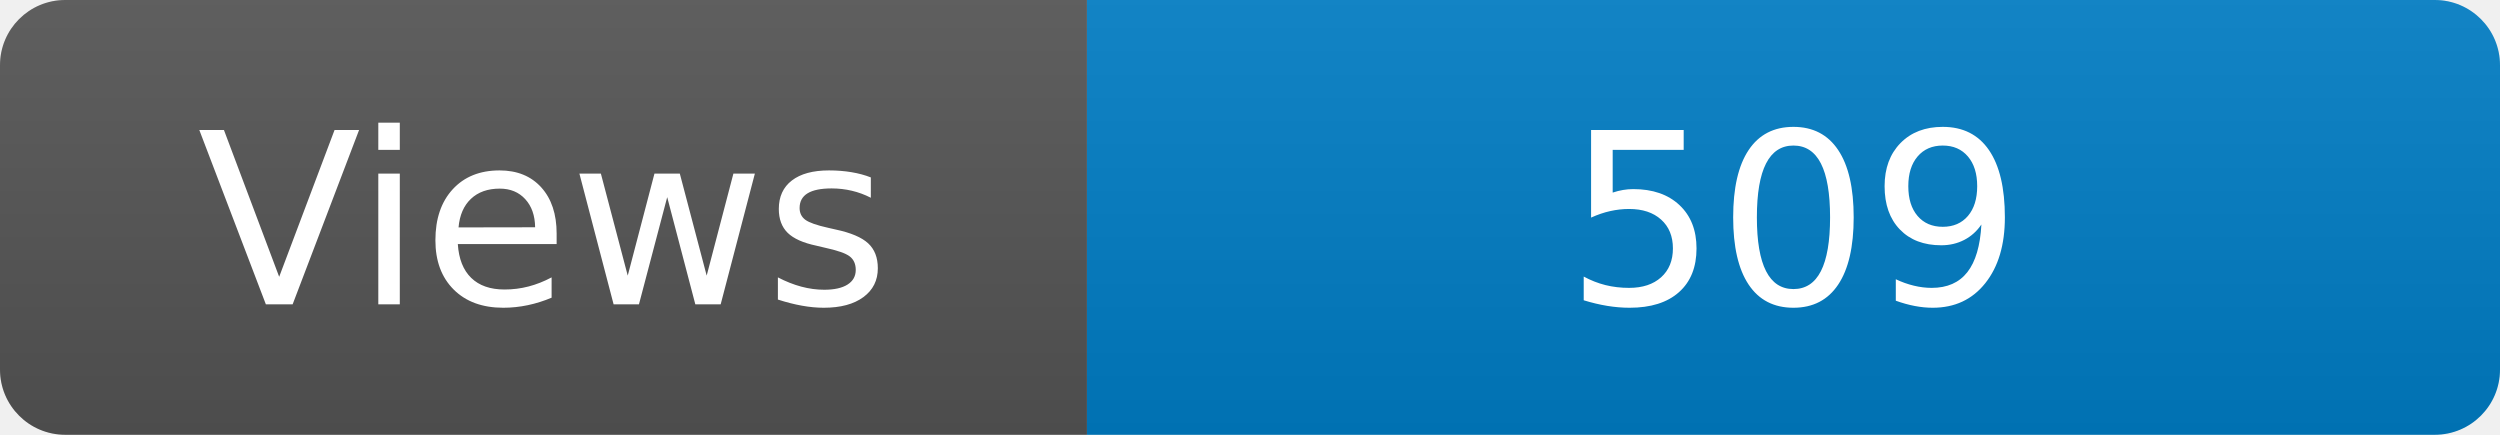
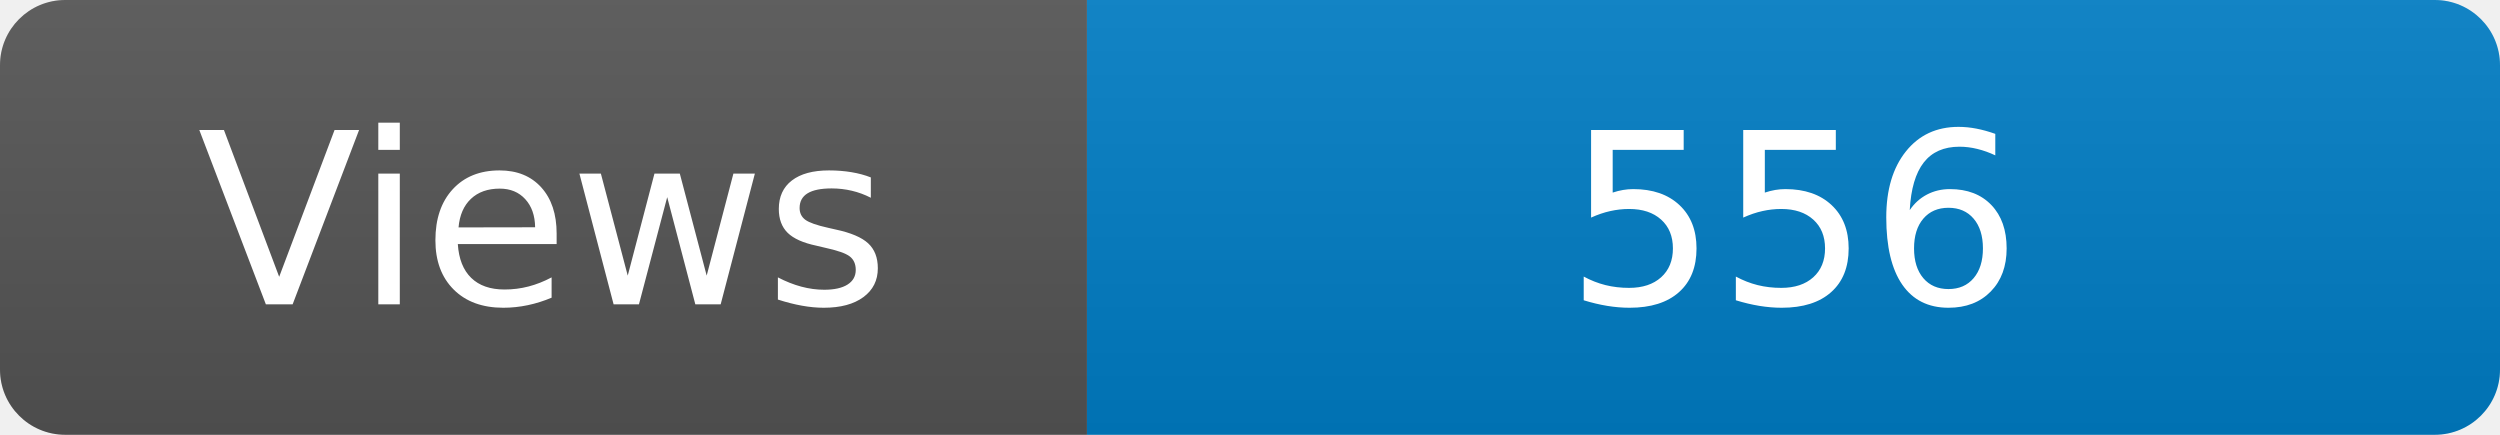
<svg xmlns="http://www.w3.org/2000/svg" width="115" height="20" role="img" aria-label="Maintained?: yes">
  <linearGradient id="s" x2="0" y2="100%">
    <stop offset="0" stop-color="#bbb" stop-opacity=".1" />
    <stop offset="1" stop-opacity=".1" />
  </linearGradient>
  <clipPath id="r">
    <rect width="115" height="20" rx="3" fill="#fff" />
  </clipPath>
  <g clip-path="url(#r)">
    <rect width="50" height="20" fill="#555" />
    <rect x="50" width="160" height="20" fill="#007ec6" />
    <rect width="115" height="20" fill="url(#s)" />
  </g>
  <g fill="#fff" text-anchor="middle" font-family="Verdana,Geneva,DejaVu Sans,sans-serif" font-size="110">
    <text x="250" y="140" transform="scale(.1)" fill="#fff">Views</text>
-     <text x="825" y="140" transform="scale(.1)" fill="#fff">509</text>
+     <text x="825" y="140" transform="scale(.1)" fill="#fff">556</text>
  </g>
</svg>
